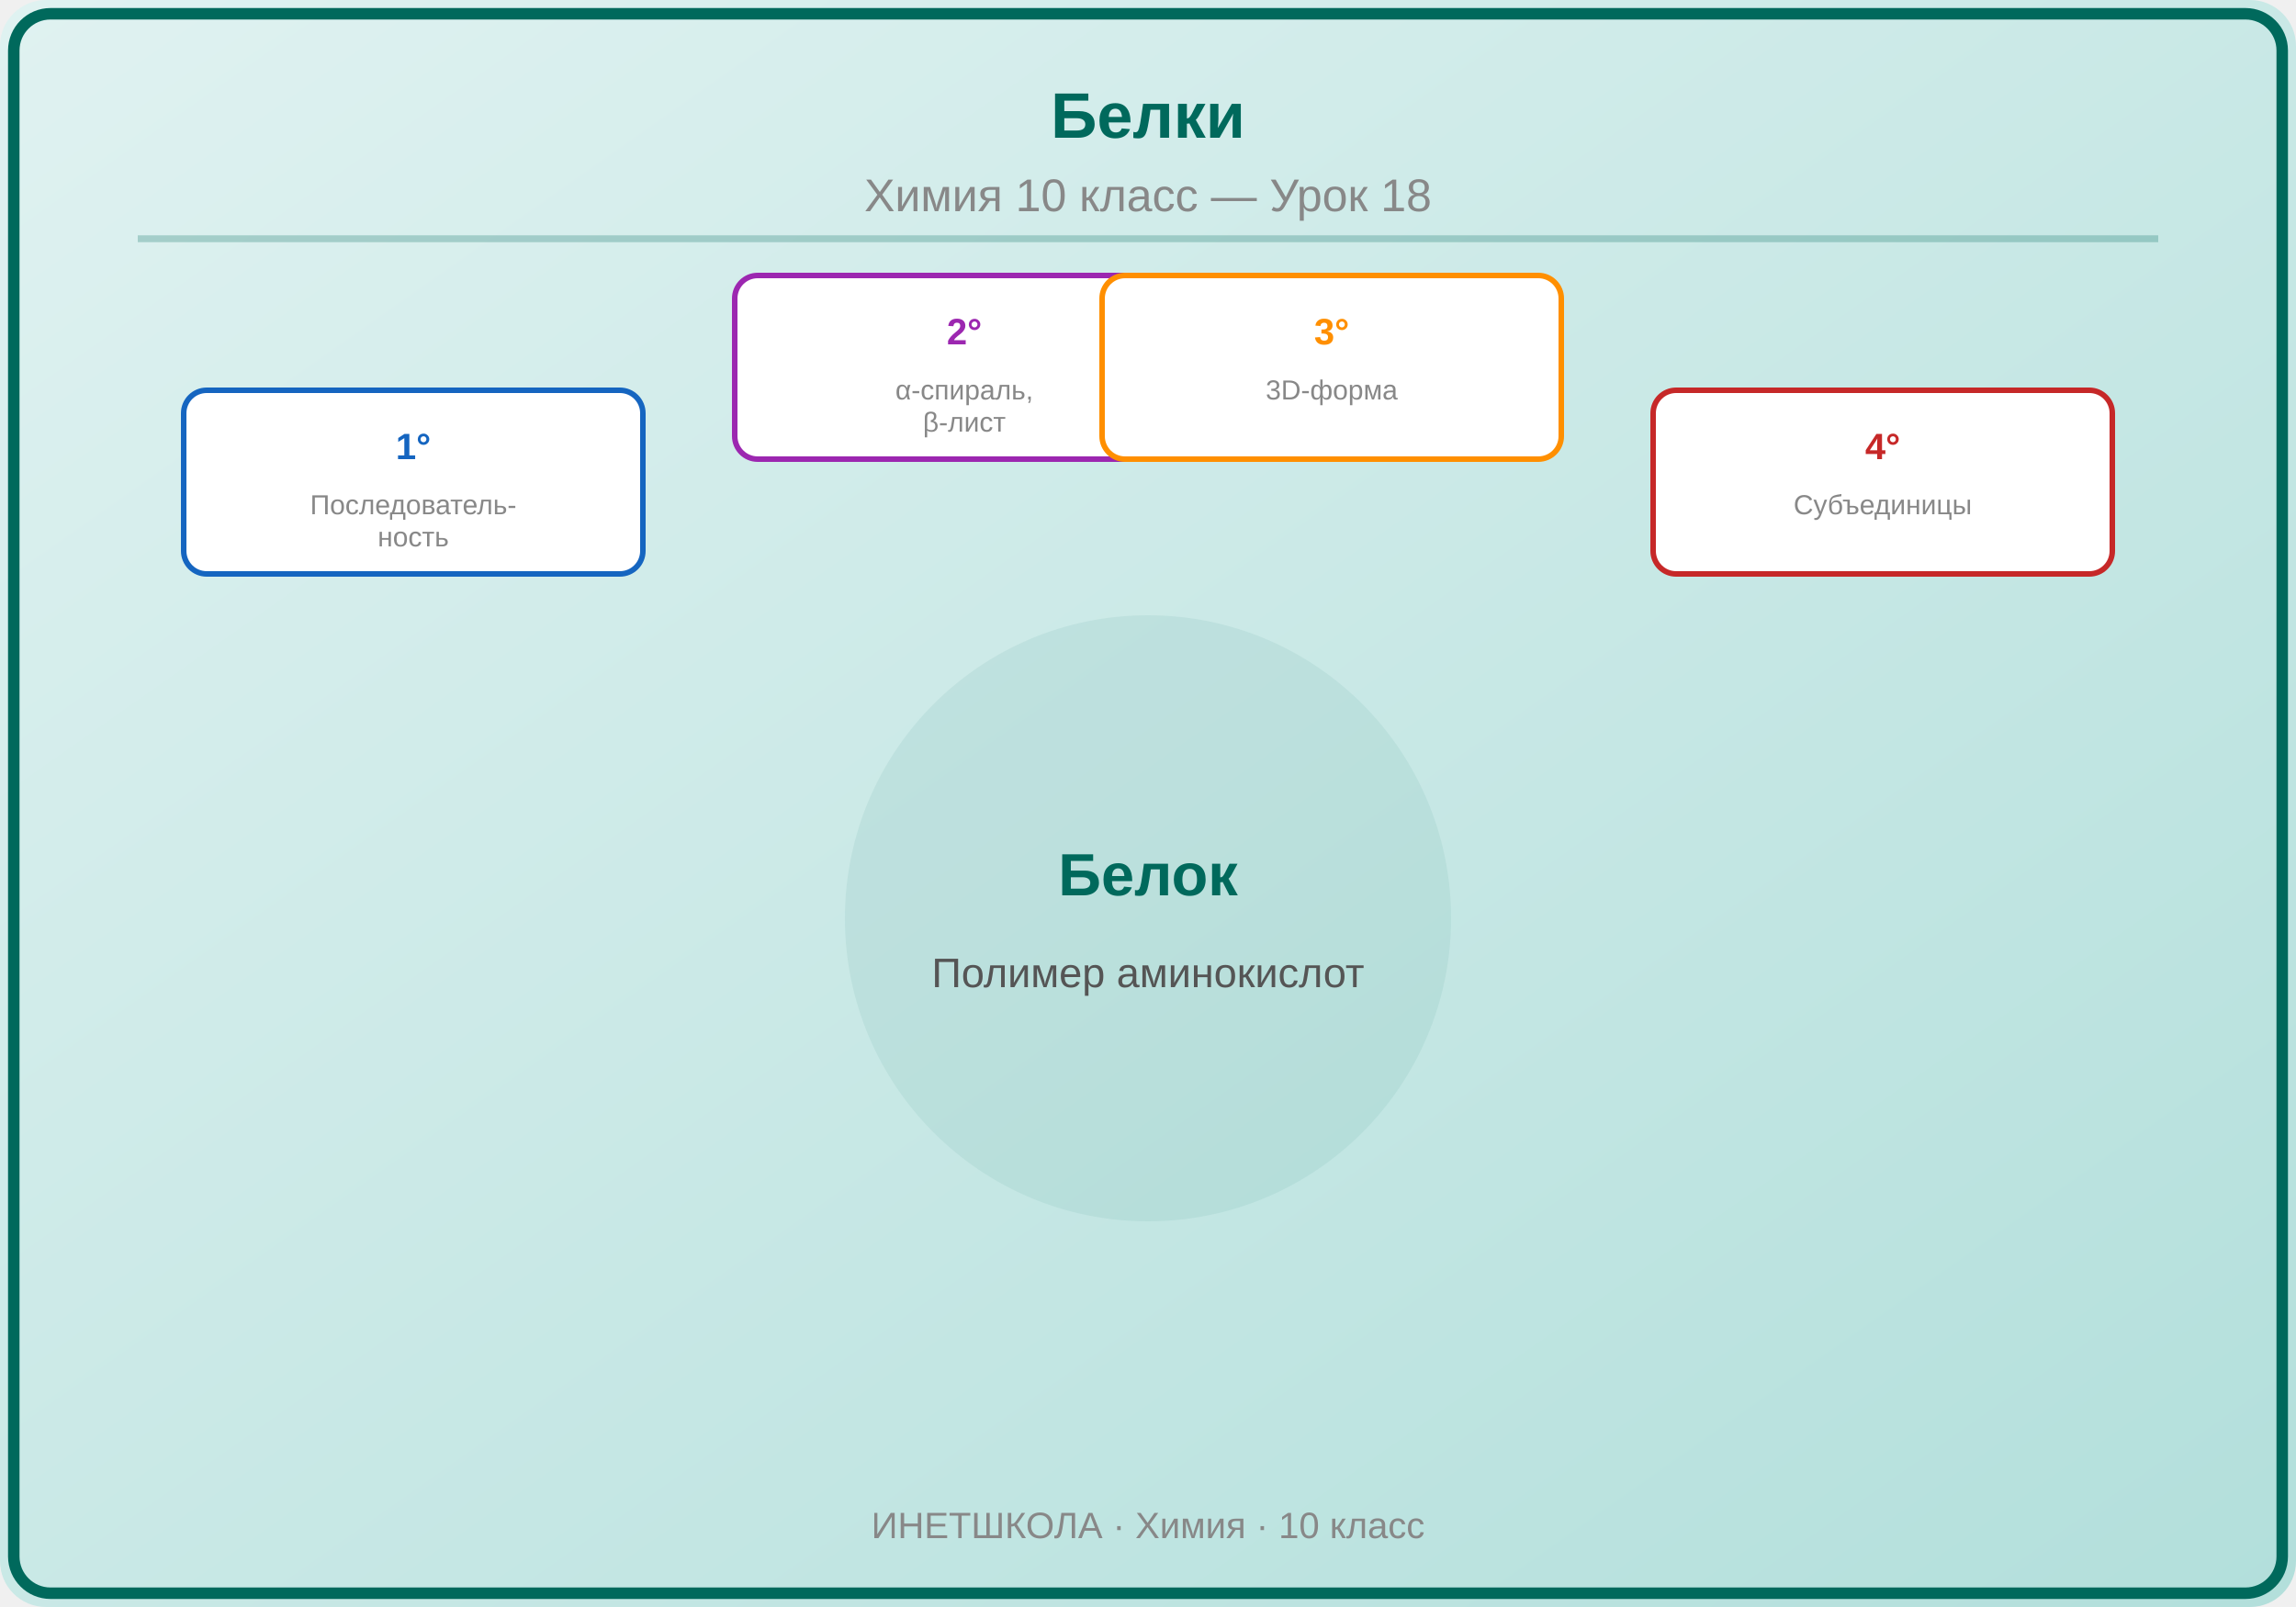
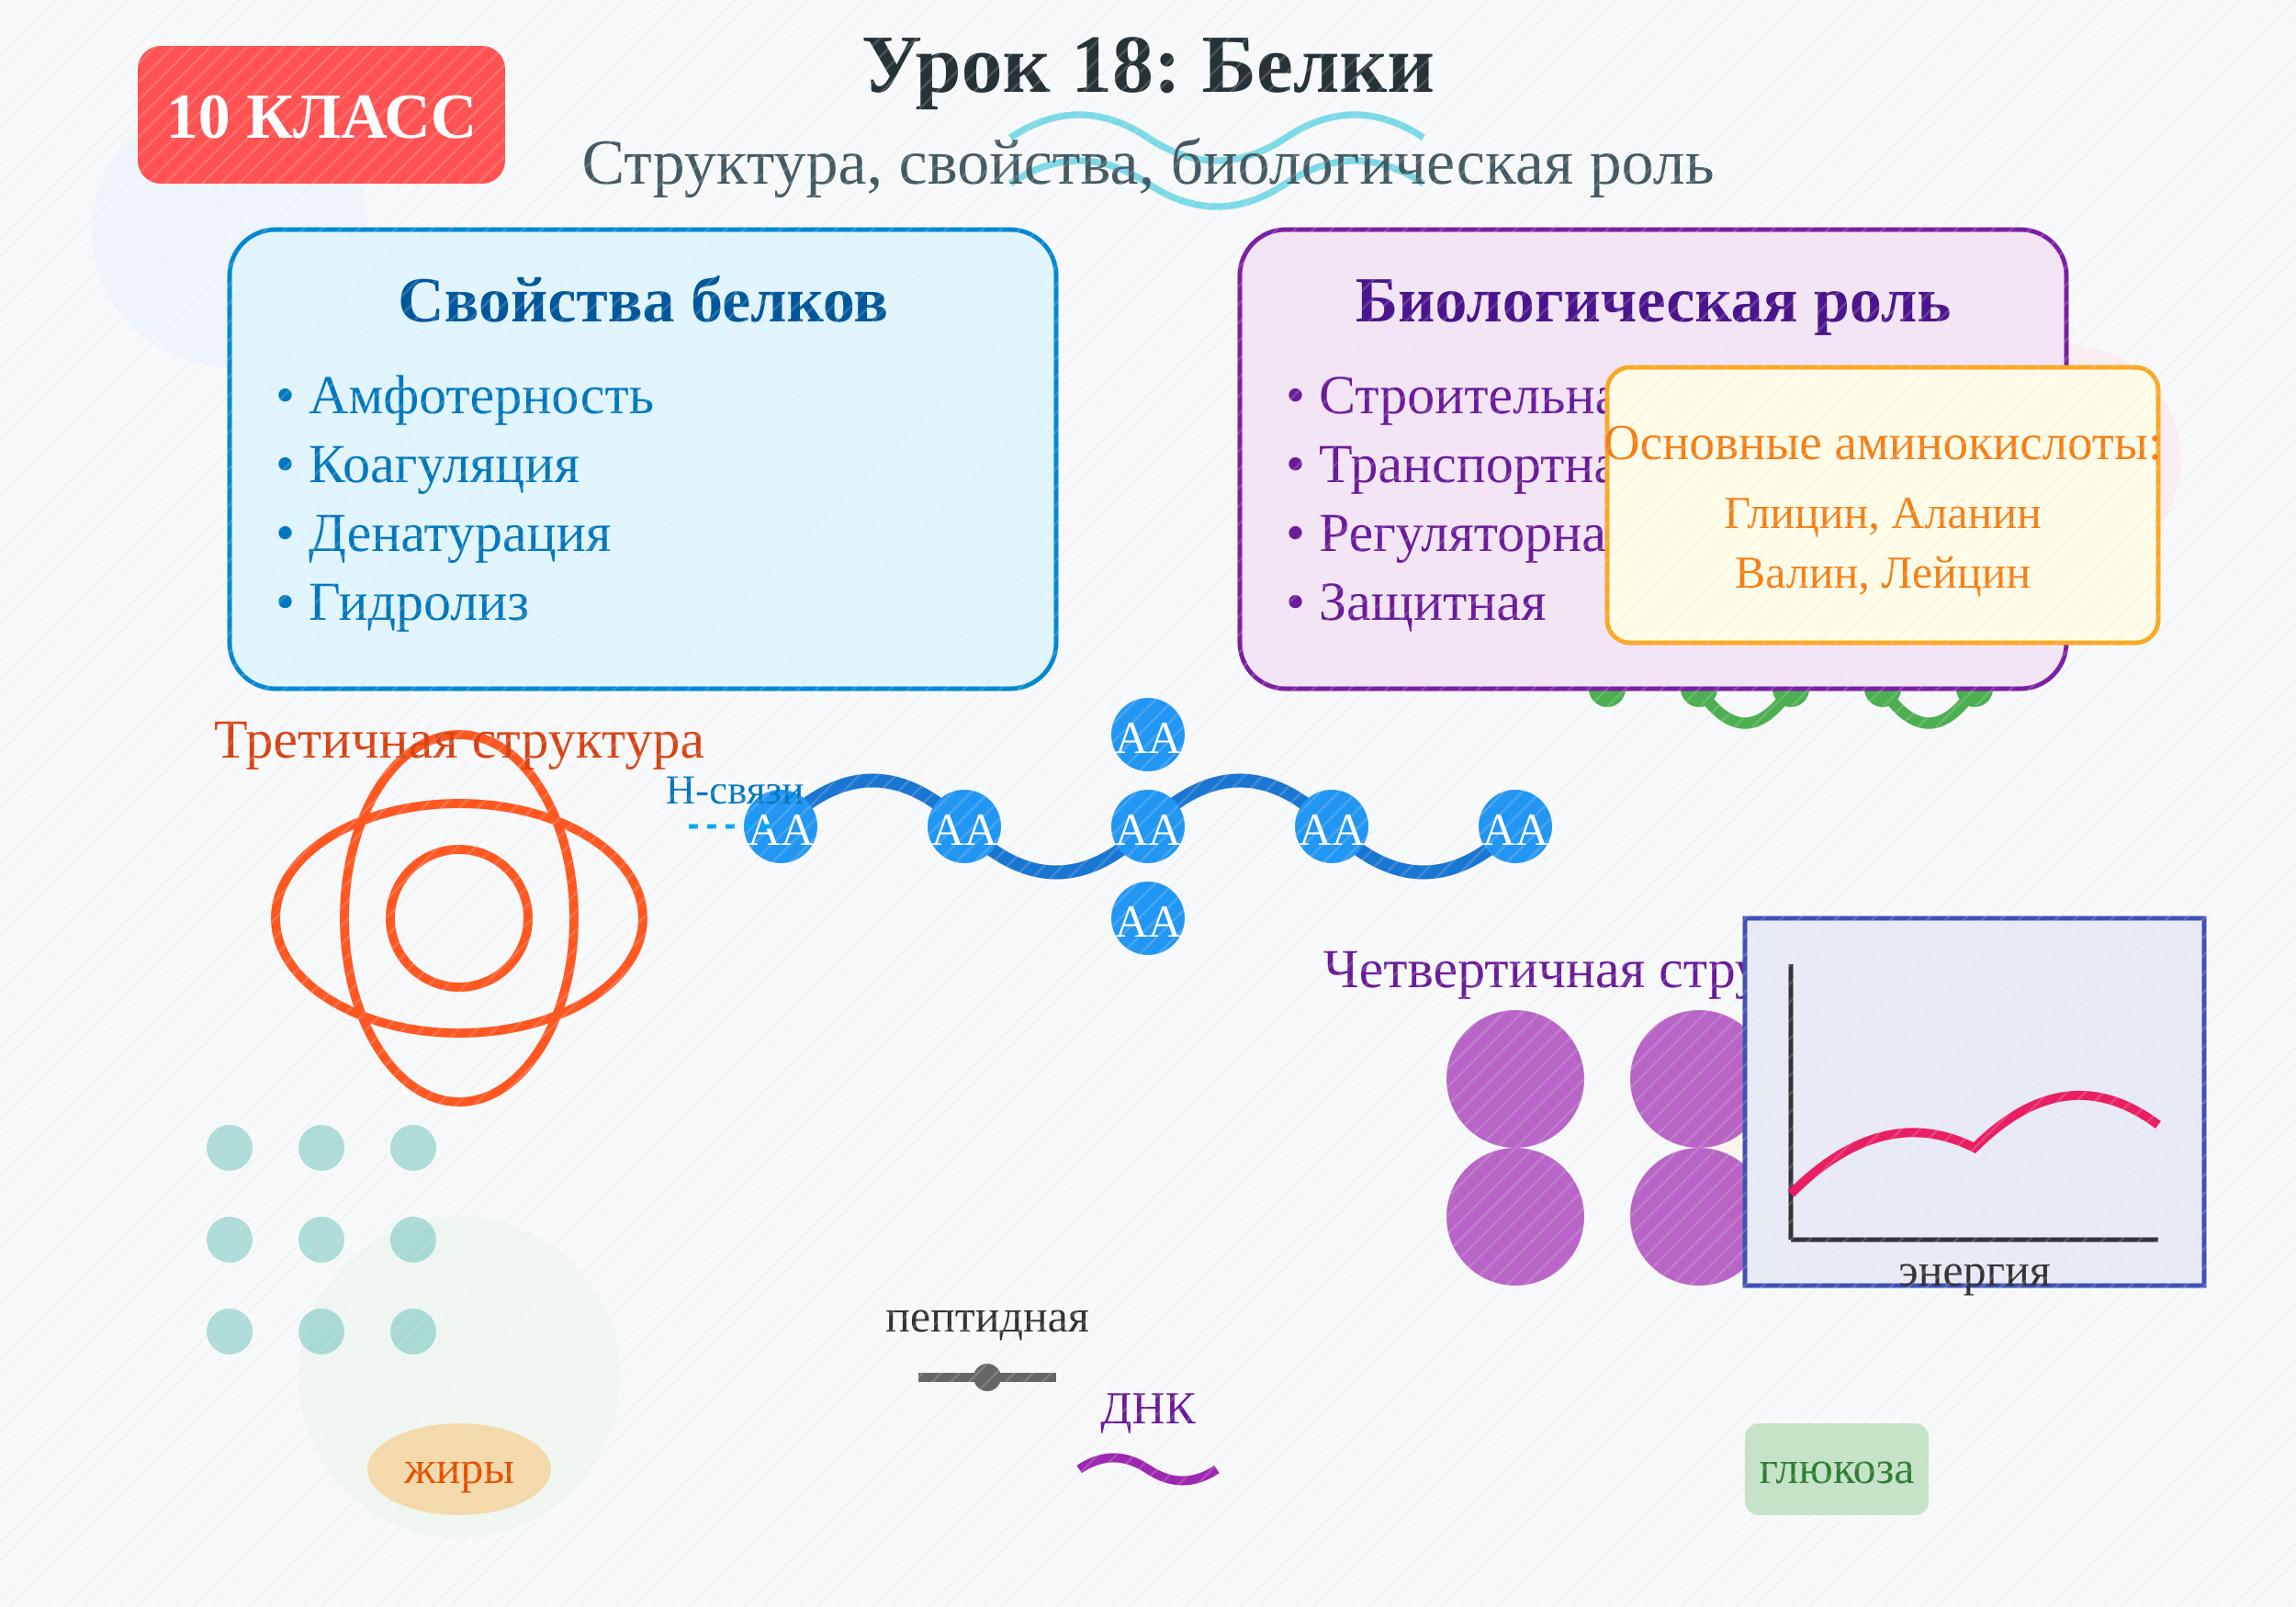
<svg xmlns="http://www.w3.org/2000/svg" viewBox="0 0 500 350">
+   <rect width="500" height="350" fill="#f8f9fa" />
+   <circle cx="50" cy="50" r="30" fill="#e3f2fd" opacity="0.5" />
+   <circle cx="450" cy="100" r="25" fill="#fce4ec" opacity="0.5" />
+   <circle cx="100" cy="300" r="35" fill="#e8f5e9" opacity="0.5" />
+   <circle cx="400" cy="250" r="28" fill="#fff3e0" opacity="0.5" />
+   <g transform="translate(250, 180)">
+     <path d="M-80,0 Q-60,-20 -40,0 Q-20,20 0,0 Q20,-20 40,0 Q60,20 80,0" stroke="#1976d2" stroke-width="3" fill="none" />
+     <g id="amino-acid">
+       <circle cx="0" cy="0" r="8" fill="#2196f3" />
+       <text x="0" y="4" text-anchor="middle" font-size="10" fill="white">AA</text>
+     </g>
+     <use href="#amino-acid" x="-40" y="0" />
+     <use href="#amino-acid" x="-80" y="0" />
+     <use href="#amino-acid" x="40" y="0" />
+     <use href="#amino-acid" x="80" y="0" />
+     <use href="#amino-acid" x="0" y="-20" />
+     <use href="#amino-acid" x="0" y="20" />
+   </g>
+   <g transform="translate(350, 150)">
+     <path d="M0,0 Q10,-15 20,0 Q30,15 40,0 Q50,-15 60,0 Q70,15 80,0" stroke="#4caf50" stroke-width="2.5" fill="none" />
+     <circle cx="0" cy="0" r="4" fill="#4caf50" />
+     <circle cx="20" cy="0" r="4" fill="#4caf50" />
+     <circle cx="40" cy="0" r="4" fill="#4caf50" />
+     <circle cx="60" cy="0" r="4" fill="#4caf50" />
+     <circle cx="80" cy="0" r="4" fill="#4caf50" />
+     <text x="40" y="-25" text-anchor="middle" font-size="12" fill="#2e7d32">α-спираль</text>
+   </g>
+   <g transform="translate(100, 200)">
+     <ellipse cx="0" cy="0" rx="40" ry="25" fill="none" stroke="#ff5722" stroke-width="2" />
+     <ellipse cx="0" cy="0" rx="25" ry="40" fill="none" stroke="#ff5722" stroke-width="2" />
+     <ellipse cx="0" cy="0" rx="15" ry="15" fill="none" stroke="#ff5722" stroke-width="2" />
+     <text x="0" y="-35" text-anchor="middle" font-size="12" fill="#d84315">Третичная структура</text>
+   </g>
+   <g transform="translate(350, 250)">
+     <circle cx="-20" cy="-15" r="15" fill="#9c27b0" opacity="0.7" />
+     <circle cx="20" cy="-15" r="15" fill="#9c27b0" opacity="0.7" />
+     <circle cx="-20" cy="15" r="15" fill="#9c27b0" opacity="0.7" />
+     <circle cx="20" cy="15" r="15" fill="#9c27b0" opacity="0.7" />
+     <text x="0" y="-35" text-anchor="middle" font-size="12" fill="#6a1b9a">Четвертичная структура</text>
+   </g>
+   <g transform="translate(50, 50)">
+     <rect x="0" y="0" width="180" height="100" rx="10" fill="#e1f5fe" stroke="#0288d1" stroke-width="1" />
+     <text x="90" y="20" text-anchor="middle" font-size="14" font-weight="bold" fill="#01579b">Свойства белков</text>
+     <text x="10" y="40" font-size="12" fill="#0277bd">• Амфотерность</text>
+     <text x="10" y="55" font-size="12" fill="#0277bd">• Коагуляция</text>
+     <text x="10" y="70" font-size="12" fill="#0277bd">• Денатурация</text>
+     <text x="10" y="85" font-size="12" fill="#0277bd">• Гидролиз</text>
+   </g>
+   <g transform="translate(270, 50)">
+     <rect x="0" y="0" width="180" height="100" rx="10" fill="#f3e5f5" stroke="#7b1fa2" stroke-width="1" />
+     <text x="90" y="20" text-anchor="middle" font-size="14" font-weight="bold" fill="#4a148c">Биологическая роль</text>
+     <text x="10" y="40" font-size="12" fill="#6a1b9a">• Строительная</text>
+     <text x="10" y="55" font-size="12" fill="#6a1b9a">• Транспортная</text>
+     <text x="10" y="70" font-size="12" fill="#6a1b9a">• Регуляторная</text>
+     <text x="10" y="85" font-size="12" fill="#6a1b9a">• Защитная</text>
+   </g>
+   <g transform="translate(200, 300)">
+     <line x1="0" y1="0" x2="30" y2="0" stroke="#666" stroke-width="2" />
+     <circle cx="15" cy="0" r="3" fill="#666" />
+     <text x="15" y="-10" text-anchor="middle" font-size="10" fill="#333">пептидная</text>
+   </g>
+   <g transform="translate(350, 80)">
+     <rect x="0" y="0" width="120" height="60" rx="5" fill="#fffde7" stroke="#f9a825" stroke-width="1" />
+     <text x="60" y="20" text-anchor="middle" font-size="11" fill="#f57f17">Основные аминокислоты:</text>
+     <text x="60" y="35" text-anchor="middle" font-size="10" fill="#f57f17">Глицин, Аланин</text>
+     <text x="60" y="48" text-anchor="middle" font-size="10" fill="#f57f17">Валин, Лейцин</text>
+   </g>
+   <g transform="translate(250, 30)">
+     <path d="M-30,0 Q-15,-10 0,0 Q15,10 30,0 Q45,-10 60,0" stroke="#00bcd4" stroke-width="1.5" fill="none" opacity="0.5" />
+     <path d="M-30,10 Q-15,0 0,10 Q15,20 30,10 Q45,0 60,10" stroke="#00bcd4" stroke-width="1.5" fill="none" opacity="0.5" />
+   </g>
+   <text x="250" y="20" text-anchor="middle" font-size="18" font-weight="bold" fill="#263238">Урок 18: Белки</text>
+   <text x="250" y="40" text-anchor="middle" font-size="14" fill="#455a64">Структура, свойства, биологическая роль</text>
+   <g transform="translate(30, 10)">
+     <rect x="0" y="0" width="80" height="30" rx="5" fill="#ff5252" />
+     <text x="40" y="20" text-anchor="middle" font-size="14" font-weight="bold" fill="white">10 КЛАСС</text>
+   </g>
+   <g transform="translate(50, 250)">
+     <circle cx="0" cy="0" r="5" fill="#009688" opacity="0.3" />
+     <circle cx="20" cy="0" r="5" fill="#009688" opacity="0.3" />
+     <circle cx="40" cy="0" r="5" fill="#009688" opacity="0.3" />
+     <circle cx="0" cy="20" r="5" fill="#009688" opacity="0.3" />
+     <circle cx="20" cy="20" r="5" fill="#009688" opacity="0.3" />
+     <circle cx="40" cy="20" r="5" fill="#009688" opacity="0.3" />
+     <circle cx="0" cy="40" r="5" fill="#009688" opacity="0.3" />
+     <circle cx="20" cy="40" r="5" fill="#009688" opacity="0.3" />
+     <circle cx="40" cy="40" r="5" fill="#009688" opacity="0.3" />
+   </g>
+   <g transform="translate(400, 320)">
+     <rect x="-20" y="-10" width="40" height="20" rx="3" fill="#4caf50" opacity="0.3" />
+     <text x="0" y="3" text-anchor="middle" font-size="10" fill="#2e7d32">глюкоза</text>
+   </g>
+   <g transform="translate(100, 320)">
+     <ellipse cx="0" cy="0" rx="20" ry="10" fill="#ff9800" opacity="0.3" />
+     <text x="0" y="3" text-anchor="middle" font-size="10" fill="#e65100">жиры</text>
+   </g>
+   <g transform="translate(250, 320)">
+     <path d="M-15,0 Q-7.5,-5 0,0 Q7.5,5 15,0" stroke="#9c27b0" stroke-width="2" fill="none" />
+     <text x="0" y="-10" text-anchor="middle" font-size="10" fill="#6a1b9a">ДНК</text>
+   </g>
+   <g transform="translate(150, 180)">
+     <line x1="0" y1="0" x2="20" y2="0" stroke="#03a9f4" stroke-width="1" stroke-dasharray="2,2" />
+     <text x="10" y="-5" text-anchor="middle" font-size="9" fill="#0277bd">H-связи</text>
+   </g>
+   <g transform="translate(380, 200)">
+     <rect x="0" y="0" width="100" height="80" fill="#e8eaf6" stroke="#3f51b5" stroke-width="1" />
+     <line x1="10" y1="70" x2="90" y2="70" stroke="#333" stroke-width="1" />
+     <line x1="10" y1="70" x2="10" y2="10" stroke="#333" stroke-width="1" />
+     <path d="M10,60 Q30,40 50,50 Q70,30 90,45" stroke="#e91e63" stroke-width="2" fill="none" />
+     <text x="50" y="80" text-anchor="middle" font-size="10" fill="#333">энергия</text>
+   </g>
  <defs>
-     <linearGradient id="bg" x1="0" y1="0" x2="1" y2="1">
-       <stop offset="0%" stop-color="#E0F2F1" />
-       <stop offset="100%" stop-color="#B2DFDB" />
-     </linearGradient>
+     <pattern id="diagonalHatch" patternUnits="userSpaceOnUse" width="4" height="4">
+       <path d="M-1,1 l2,-2 M0,4 l4,-4 M3,5 l2,-2" stroke="#e0e0e0" stroke-width="0.5" />
+     </pattern>
  </defs>
-   <rect width="500" height="350" fill="url(#bg)" rx="10" />
-   <rect x="3" y="3" width="494" height="344" rx="8" fill="none" stroke="#00695C" stroke-width="2.5" />
-   <text x="250" y="30" font-family="Arial,sans-serif" font-size="14" font-weight="bold" fill="#00695C" text-anchor="middle">Белки</text>
-   <text x="250" y="46" font-family="Arial,sans-serif" font-size="10" fill="#888" text-anchor="middle">Химия 10 класс — Урок 18</text>
-   <line x1="30" y1="52" x2="470" y2="52" stroke="#00695C" stroke-width="1.5" opacity="0.25" />
-   <g transform="translate(250,200)">
-     <circle cx="0" cy="0" r="65" fill="#00695C" opacity="0.07" stroke="#00695C" stroke-width="2" />
-     <text x="0" y="-5" font-family="Arial,sans-serif" font-size="13" fill="#00695C" text-anchor="middle" font-weight="bold">Белок</text>
-     <text x="0" y="15" font-family="Arial,sans-serif" font-size="9" fill="#555" text-anchor="middle">Полимер аминокислот</text>
-   </g>
-   <g transform="translate(90,105)">
-     <rect x="-50" y="-20" width="100" height="40" rx="5" fill="white" stroke="#1565C0" stroke-width="1.2" />
-     <text x="0" y="-5" font-family="Arial,sans-serif" font-size="8" fill="#1565C0" text-anchor="middle" font-weight="bold">1°</text>
-     <text x="0" y="7" font-family="Arial,sans-serif" font-size="6" fill="#888" text-anchor="middle">Последователь-</text>
-     <text x="0" y="14" font-family="Arial,sans-serif" font-size="6" fill="#888" text-anchor="middle">ность</text>
-   </g>
-   <g transform="translate(210,80)">
-     <rect x="-50" y="-20" width="100" height="40" rx="5" fill="white" stroke="#9C27B0" stroke-width="1.2" />
-     <text x="0" y="-5" font-family="Arial,sans-serif" font-size="8" fill="#9C27B0" text-anchor="middle" font-weight="bold">2°</text>
-     <text x="0" y="7" font-family="Arial,sans-serif" font-size="6" fill="#888" text-anchor="middle">α-спираль,</text>
-     <text x="0" y="14" font-family="Arial,sans-serif" font-size="6" fill="#888" text-anchor="middle">β-лист</text>
-   </g>
-   <g transform="translate(290,80)">
-     <rect x="-50" y="-20" width="100" height="40" rx="5" fill="white" stroke="#FF8F00" stroke-width="1.2" />
-     <text x="0" y="-5" font-family="Arial,sans-serif" font-size="8" fill="#FF8F00" text-anchor="middle" font-weight="bold">3°</text>
-     <text x="0" y="7" font-family="Arial,sans-serif" font-size="6" fill="#888" text-anchor="middle">3D-форма</text>
-   </g>
-   <g transform="translate(410,105)">
-     <rect x="-50" y="-20" width="100" height="40" rx="5" fill="white" stroke="#C62828" stroke-width="1.2" />
-     <text x="0" y="-5" font-family="Arial,sans-serif" font-size="8" fill="#C62828" text-anchor="middle" font-weight="bold">4°</text>
-     <text x="0" y="7" font-family="Arial,sans-serif" font-size="6" fill="#888" text-anchor="middle">Субъединицы</text>
-   </g>
-   <text x="250" y="335" font-family="Arial,sans-serif" font-size="8" fill="#888" text-anchor="middle">ИНЕТШКОЛА · Химия · 10 класс</text>
+   <rect x="0" y="0" width="500" height="350" fill="url(#diagonalHatch)" opacity="0.2" />
</svg>
